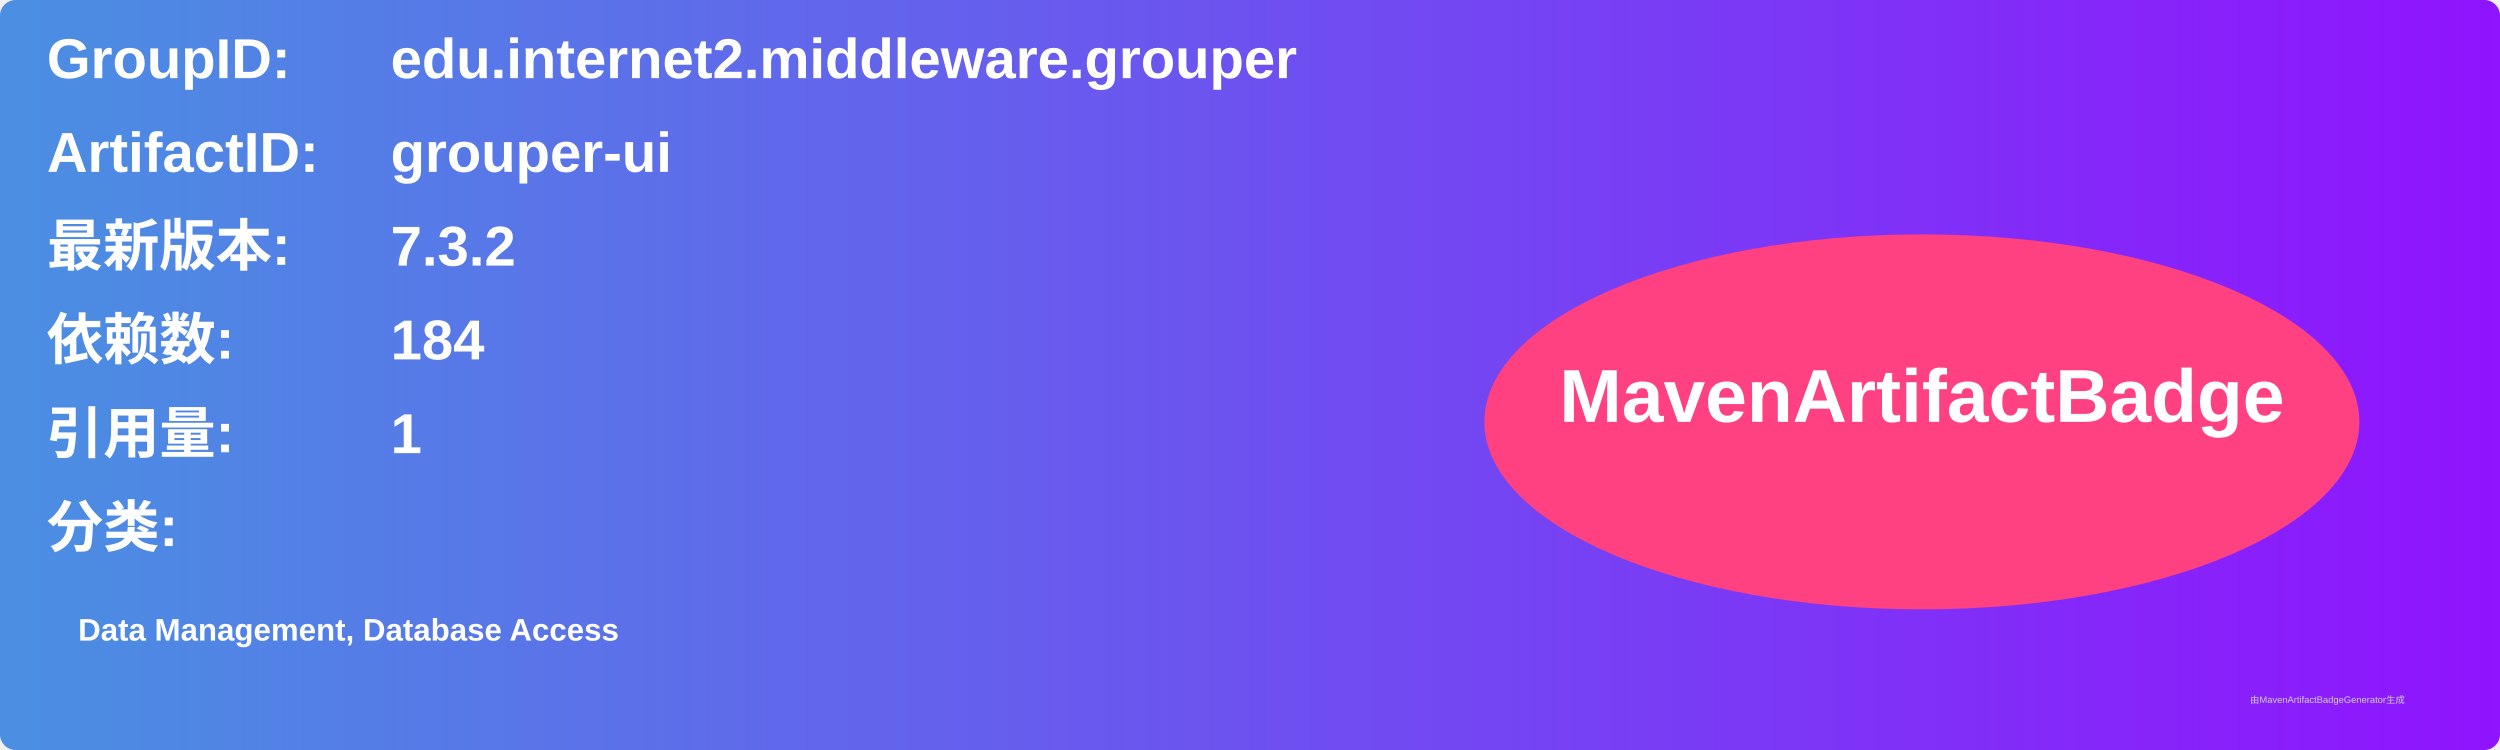
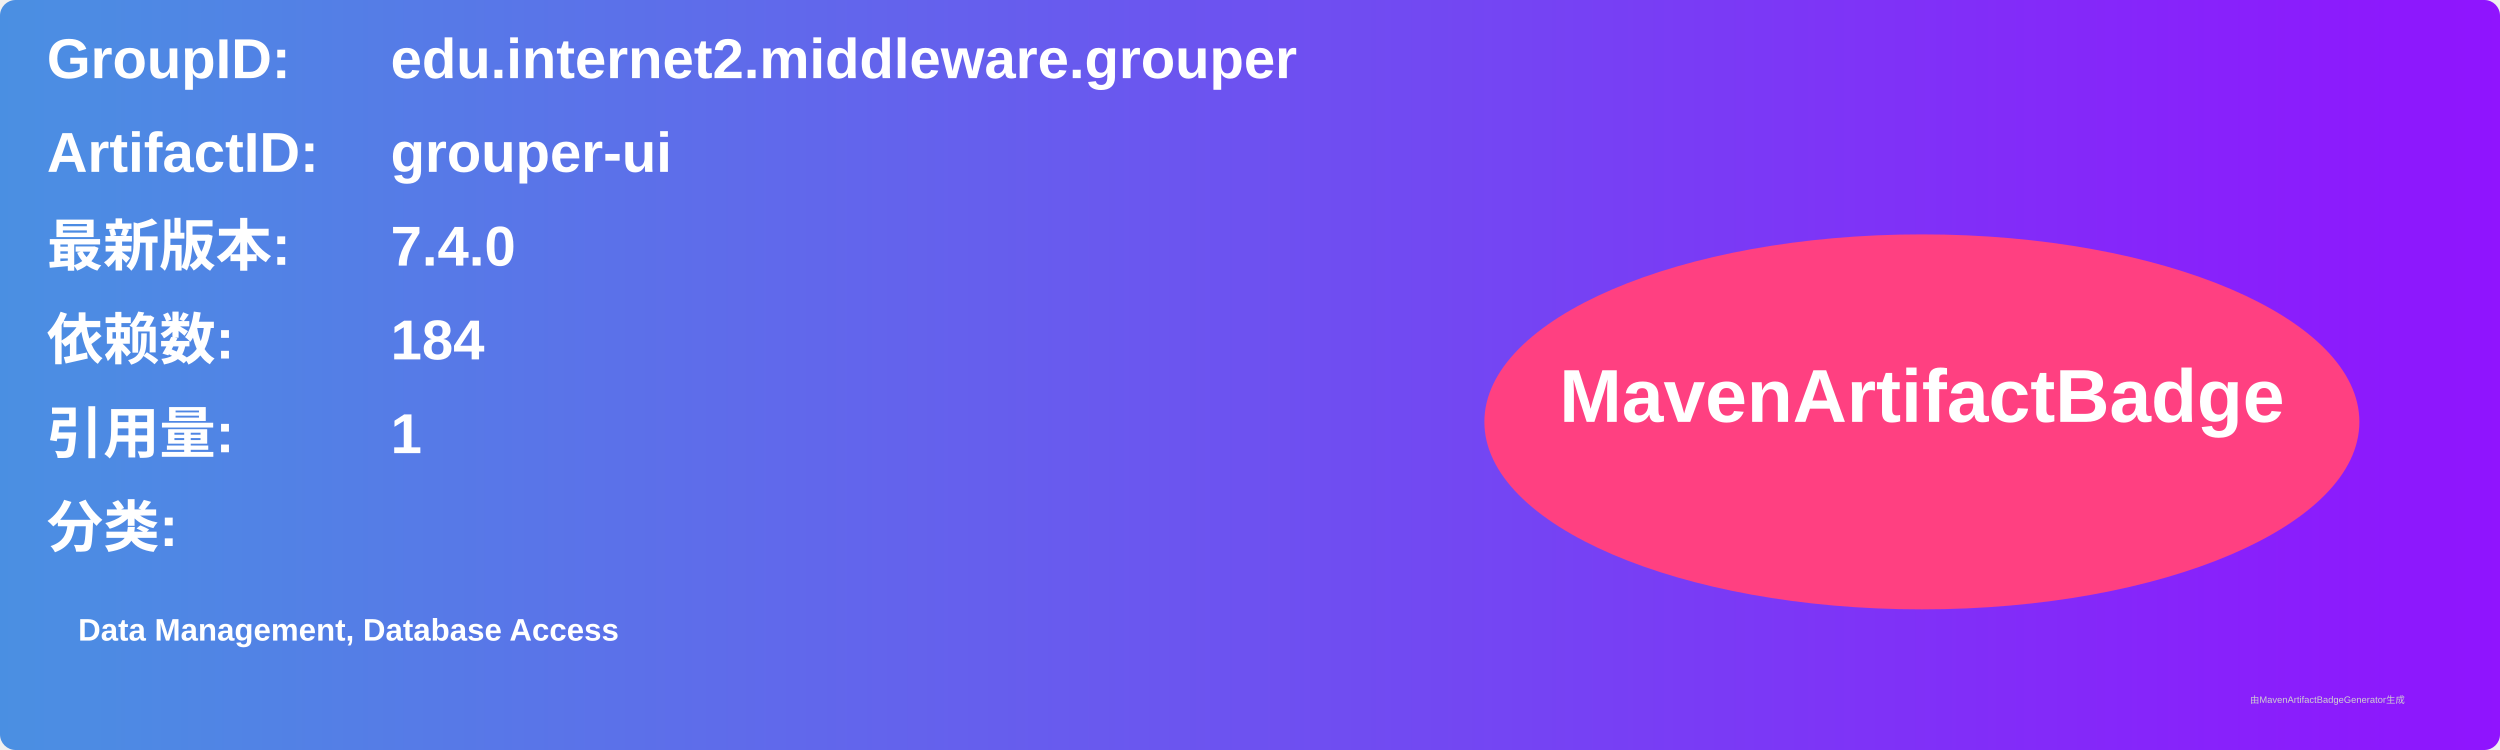
<svg xmlns="http://www.w3.org/2000/svg" width="800" height="240" viewBox="0 0 800 240">
  <linearGradient id="grad" x1="0%" y1="0%" x2="100%" y2="0%">
    <stop offset="0%" stop-color="#4a90e2" />
    <stop offset="100%" stop-color="#9013fe" />
  </linearGradient>
  <rect width="100%" height="100%" rx="5" ry="5" fill="url(#grad)" />
  <g transform="translate(15, 15)">
    <text x="0" y="10" font-family="Arial" font-size="18" fill="white" font-weight="bold" width="260">GroupID:</text>
    <text x="110" y="10" font-family="Arial" font-size="18" fill="white" font-weight="bold" width="460">edu.internet2.middleware.grouper</text>
    <text x="0" y="40" font-family="Arial" font-size="18" fill="white" font-weight="bold" width="260">ArtifactID:</text>
    <text x="110" y="40" font-family="Arial" font-size="18" fill="white" font-weight="bold" width="460">grouper-ui</text>
    <text x="0" y="70" font-family="Arial" font-size="18" fill="white" font-weight="bold">最新版本:</text>
    <text x="110" y="70" font-family="Arial" font-size="18" fill="white" font-weight="bold">
-       <tspan font-weight="bold">7.3.2</tspan>
+       <tspan font-weight="bold">7.4.0</tspan>
    </text>
    <text x="0" y="100" font-family="Arial" font-size="18" fill="white" font-weight="bold">依赖数: </text>
    <text x="110" y="100" font-family="Arial" font-size="18" fill="white">
      <tspan font-weight="bold">184</tspan>
    </text>
    <text x="0" y="130" font-family="Arial" font-size="18" fill="white" font-weight="bold">引用量: </text>
    <text x="110" y="130" font-family="Arial" font-size="18" fill="white">
      <tspan font-weight="bold">1</tspan>
    </text>
    <text x="0" y="160" font-family="Arial" font-size="18" fill="white" font-weight="bold">分类:</text>
    <text x="10" y="190" font-family="Arial" font-size="10" fill="white">
      <tspan font-weight="bold">Data Management, Database Access</tspan>
    </text>
    <ellipse cx="600" cy="120" rx="140" ry="60" fill="#ff4081" />
    <text x="600" y="120" text-anchor="middle" font-family="Arial" font-size="24" fill="white" font-weight="bold">MavenArtifactBadge</text>
  </g>
  <text x="720" y="225" font-family="Arial" font-size="3" fill="#d0d0d0">由MavenArtifactBadgeGenerator生成</text>
</svg>
